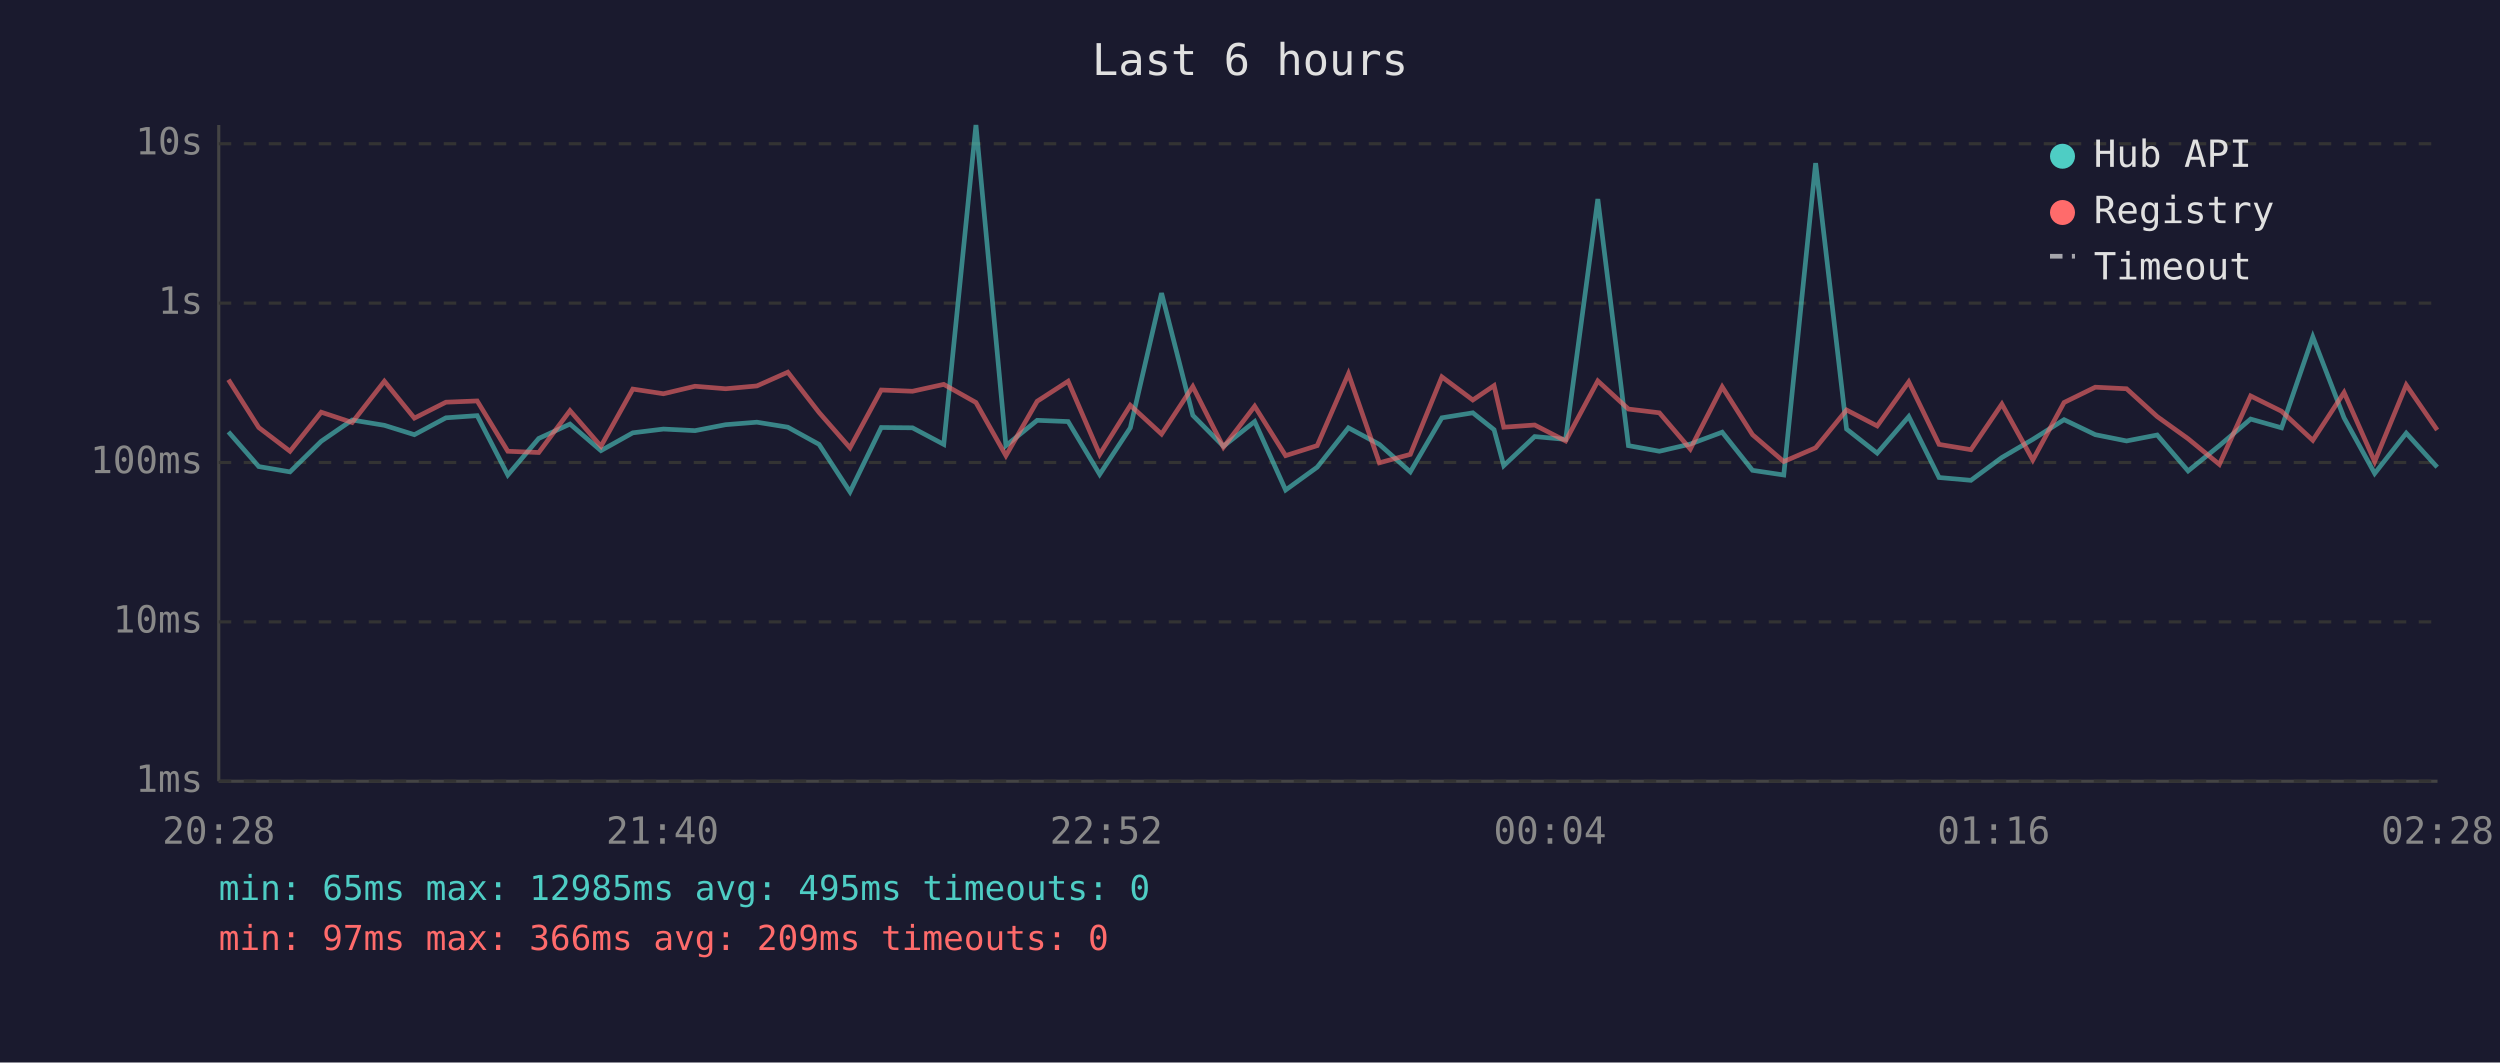
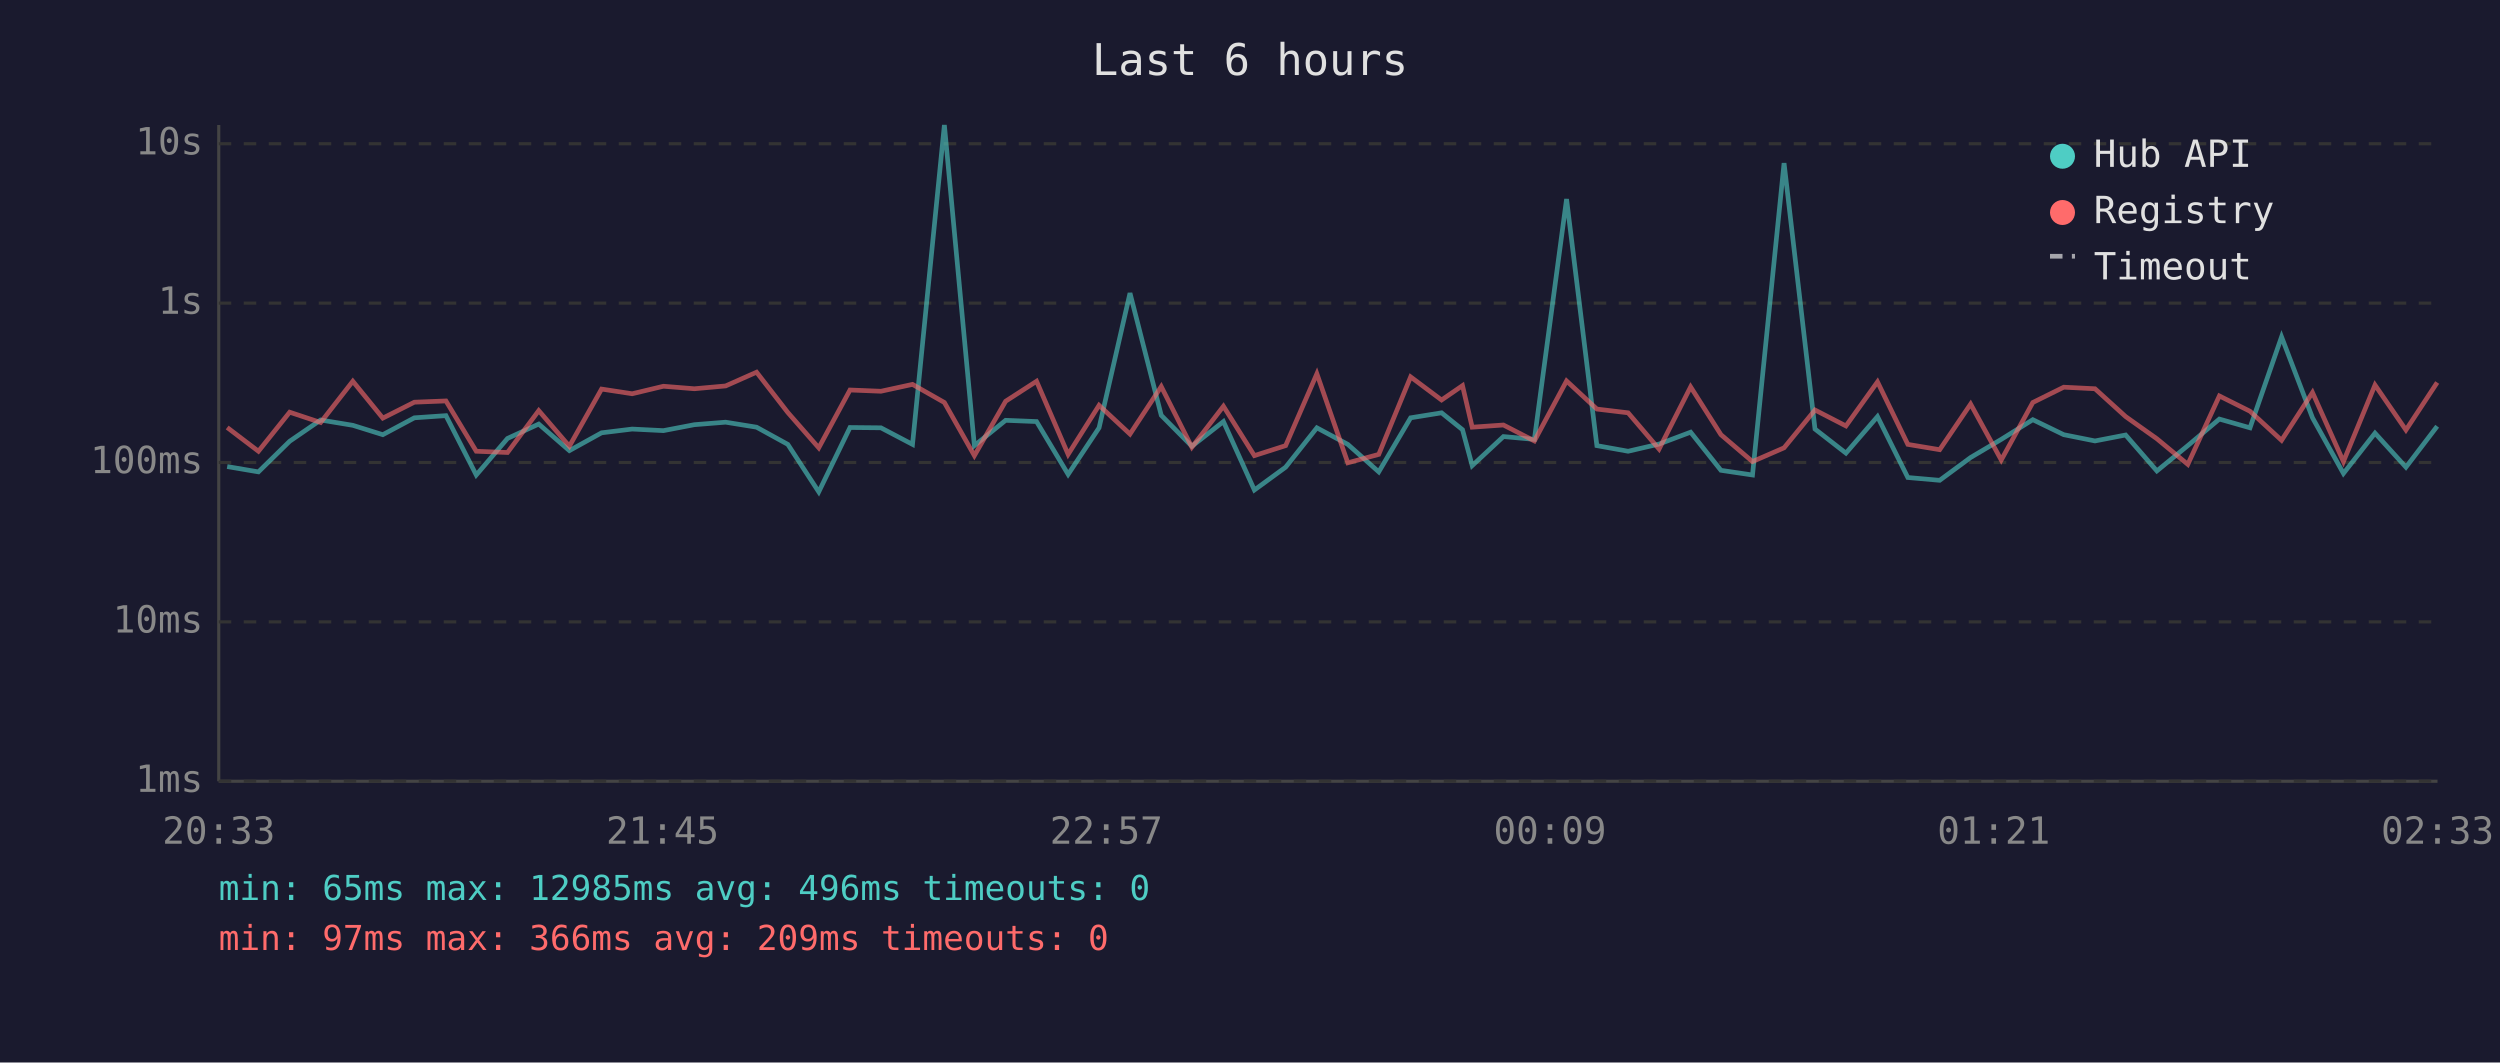
<svg xmlns="http://www.w3.org/2000/svg" viewBox="0 0 800 340" font-family="monospace" font-size="12">
  <rect width="800" height="340" fill="#1a1a2e" />
  <text x="400" y="24" fill="#e0e0e0" font-size="14" text-anchor="middle">Last 6 hours</text>
  <line x1="70" y1="40" x2="70" y2="250" stroke="#444" stroke-width="1" />
  <line x1="70" y1="250" x2="780" y2="250" stroke="#444" stroke-width="1" />
  <line x1="70" y1="250" x2="780" y2="250" stroke="#333" stroke-width="1" stroke-dasharray="4" />
  <text x="65" y="250" fill="#888" text-anchor="end" dominant-baseline="middle">1ms</text>
  <line x1="70" y1="199" x2="780" y2="199" stroke="#333" stroke-width="1" stroke-dasharray="4" />
  <text x="65" y="199" fill="#888" text-anchor="end" dominant-baseline="middle">10ms</text>
  <line x1="70" y1="148" x2="780" y2="148" stroke="#333" stroke-width="1" stroke-dasharray="4" />
  <text x="65" y="148" fill="#888" text-anchor="end" dominant-baseline="middle">100ms</text>
  <line x1="70" y1="97" x2="780" y2="97" stroke="#333" stroke-width="1" stroke-dasharray="4" />
  <text x="65" y="97" fill="#888" text-anchor="end" dominant-baseline="middle">1s</text>
  <line x1="70" y1="46" x2="780" y2="46" stroke="#333" stroke-width="1" stroke-dasharray="4" />
  <text x="65" y="46" fill="#888" text-anchor="end" dominant-baseline="middle">10s</text>
-   <text x="70" y="270" fill="#888" text-anchor="middle">20:28</text>
-   <text x="212" y="270" fill="#888" text-anchor="middle">21:40</text>
-   <text x="354" y="270" fill="#888" text-anchor="middle">22:52</text>
-   <text x="496" y="270" fill="#888" text-anchor="middle">00:04</text>
-   <text x="638" y="270" fill="#888" text-anchor="middle">01:16</text>
-   <text x="780" y="270" fill="#888" text-anchor="middle">02:28</text>
-   <polyline points="73.1,138.2 82.8,149.3 92.8,151.0 102.8,141.2 112.7,134.4 123.0,136.1 132.6,139.1 142.7,133.7 152.7,133.0 162.5,152.0 172.4,140.3 182.4,135.7 192.3,144.2 202.5,138.5 212.3,137.3 222.4,137.8 232.2,135.9 242.2,135.1 252.1,136.7 262.1,142.2 272.0,157.4 282.0,136.8 292.0,136.9 302.0,142.2 312.3,40.0 321.9,142.6 331.9,134.5 341.8,134.9 351.9,151.8 361.7,136.9 371.7,93.8 381.7,132.9 391.5,142.8 401.5,134.9 411.4,156.8 421.5,149.5 431.5,136.9 441.4,142.2 451.3,151.0 461.4,133.7 471.3,132.1 478.1,137.5 481.2,149.0 491.1,139.7 501.0,140.6 511.3,63.7 521.1,142.6 531.0,144.4 540.9,142.1 551.1,138.3 560.8,150.5 570.8,152.0 581.0,52.2 590.9,137.3 600.7,145.0 610.8,133.3 620.5,152.8 630.7,153.7 640.6,146.4 650.5,140.6 660.5,134.3 670.5,139.1 680.5,141.1 690.3,139.2 700.2,150.7 710.2,142.6 720.2,134.1 730.1,136.9 740.1,107.8 750.1,133.7 759.9,151.5 770.0,138.6 779.9,149.5" fill="none" stroke="#4ecdc4" stroke-width="1.5" opacity="0.6" />
-   <polyline points="73.1,121.5 82.8,136.8 92.8,144.4 102.8,131.9 112.7,135.2 123.0,122.0 132.6,133.8 142.7,128.7 152.7,128.3 162.5,144.4 172.4,144.8 182.4,131.4 192.3,142.8 202.5,124.5 212.3,126.0 222.4,123.6 232.2,124.4 242.2,123.5 252.1,119.1 262.1,132.0 272.0,143.3 282.0,124.8 292.0,125.2 302.0,123.0 312.3,128.8 321.9,145.8 331.9,128.4 341.8,122.0 351.9,145.4 361.7,129.7 371.7,138.9 381.7,123.7 391.5,143.1 401.5,130.0 411.4,145.8 421.5,142.6 431.5,119.6 441.4,148.1 451.3,145.4 461.4,120.6 471.3,128.0 478.1,123.4 481.2,136.7 491.1,136.0 501.0,141.1 511.3,121.9 521.1,130.9 531.0,132.1 540.9,143.7 551.1,123.8 560.8,139.1 570.8,147.7 581.0,143.3 590.9,131.2 600.7,136.3 610.8,122.2 620.5,142.2 630.7,143.9 640.6,129.3 650.5,147.2 660.5,128.8 670.5,123.9 680.5,124.4 690.3,133.3 700.2,140.4 710.2,148.6 720.2,126.7 730.1,131.6 740.1,140.9 750.1,125.6 759.9,147.7 770.0,123.2 779.9,137.6" fill="none" stroke="#ff6b6b" stroke-width="1.5" opacity="0.6" />
+   <text x="70" y="270" fill="#888" text-anchor="middle">20:33</text>
+   <text x="212" y="270" fill="#888" text-anchor="middle">21:45</text>
+   <text x="354" y="270" fill="#888" text-anchor="middle">22:57</text>
+   <text x="496" y="270" fill="#888" text-anchor="middle">00:09</text>
+   <text x="638" y="270" fill="#888" text-anchor="middle">01:21</text>
+   <text x="780" y="270" fill="#888" text-anchor="middle">02:33</text>
+   <polyline points="72.7,149.3 82.7,151.0 92.7,141.2 102.6,134.4 112.9,136.1 122.5,139.1 132.6,133.7 142.7,133.0 152.4,152.0 162.4,140.3 172.4,135.7 182.2,144.2 192.5,138.5 202.3,137.3 212.3,137.8 222.2,135.9 232.2,135.1 242.1,136.7 252.1,142.2 262.0,157.4 272.0,136.8 281.9,136.9 292.0,142.2 302.2,40.0 311.8,142.6 321.8,134.5 331.7,134.9 341.8,151.8 351.7,136.9 361.6,93.8 371.6,132.9 381.4,142.8 391.5,134.9 401.4,156.8 411.4,149.5 421.4,136.9 431.3,142.2 441.2,151.0 451.4,133.7 461.3,132.1 468.0,137.5 471.1,149.0 481.1,139.7 491.0,140.6 501.3,63.7 511.0,142.6 521.0,144.4 530.9,142.1 541.0,138.3 550.7,150.5 560.8,152.0 570.9,52.2 580.8,137.3 590.7,145.0 600.8,133.3 610.5,152.8 620.7,153.7 630.6,146.4 640.4,140.6 650.5,134.3 660.4,139.1 670.4,141.1 680.2,139.2 690.2,150.7 700.1,142.6 710.2,134.1 720.0,136.9 730.1,107.8 740.0,133.7 749.9,151.5 760.0,138.6 769.9,149.5 779.9,136.4" fill="none" stroke="#4ecdc4" stroke-width="1.5" opacity="0.6" />
+   <polyline points="72.7,136.8 82.7,144.4 92.7,131.9 102.6,135.2 112.9,122.0 122.5,133.8 132.6,128.7 142.7,128.3 152.4,144.4 162.4,144.8 172.4,131.4 182.2,142.8 192.5,124.5 202.3,126.0 212.3,123.6 222.2,124.4 232.2,123.5 242.1,119.1 252.1,132.0 262.0,143.3 272.0,124.8 281.9,125.2 292.0,123.0 302.2,128.8 311.8,145.8 321.8,128.4 331.7,122.0 341.8,145.4 351.7,129.7 361.6,138.9 371.6,123.7 381.4,143.1 391.5,130.0 401.4,145.8 411.4,142.6 421.4,119.6 431.3,148.1 441.2,145.4 451.4,120.6 461.3,128.0 468.0,123.4 471.1,136.7 481.1,136.0 491.0,141.1 501.3,121.9 511.0,130.9 521.0,132.1 530.9,143.7 541.0,123.8 550.7,139.1 560.8,147.7 570.9,143.3 580.8,131.2 590.7,136.3 600.8,122.2 610.5,142.2 620.7,143.9 630.6,129.3 640.4,147.2 650.5,128.8 660.4,123.9 670.4,124.4 680.2,133.3 690.2,140.4 700.1,148.6 710.2,126.7 720.0,131.6 730.1,140.9 740.0,125.6 749.9,147.7 760.0,123.2 769.9,137.6 779.9,122.4" fill="none" stroke="#ff6b6b" stroke-width="1.5" opacity="0.6" />
  <circle cx="660" cy="50" r="4" fill="#4ecdc4" />
  <text x="670" y="50" fill="#e0e0e0" dominant-baseline="middle">Hub API</text>
  <circle cx="660" cy="68" r="4" fill="#ff6b6b" />
  <text x="670" y="68" fill="#e0e0e0" dominant-baseline="middle">Registry</text>
  <line x1="656" y1="82" x2="664" y2="82" stroke="#e0e0e0" stroke-width="1.5" stroke-dasharray="4,3" opacity="0.7" />
  <text x="670" y="86" fill="#e0e0e0" dominant-baseline="middle">Timeout</text>
-   <text x="70" y="288" fill="#4ecdc4" font-size="11">min: 65ms  max: 12985ms  avg: 495ms  timeouts: 0</text>
+   <text x="70" y="288" fill="#4ecdc4" font-size="11">min: 65ms  max: 12985ms  avg: 496ms  timeouts: 0</text>
  <text x="70" y="304" fill="#ff6b6b" font-size="11">min: 97ms  max: 366ms  avg: 209ms  timeouts: 0</text>
</svg>
